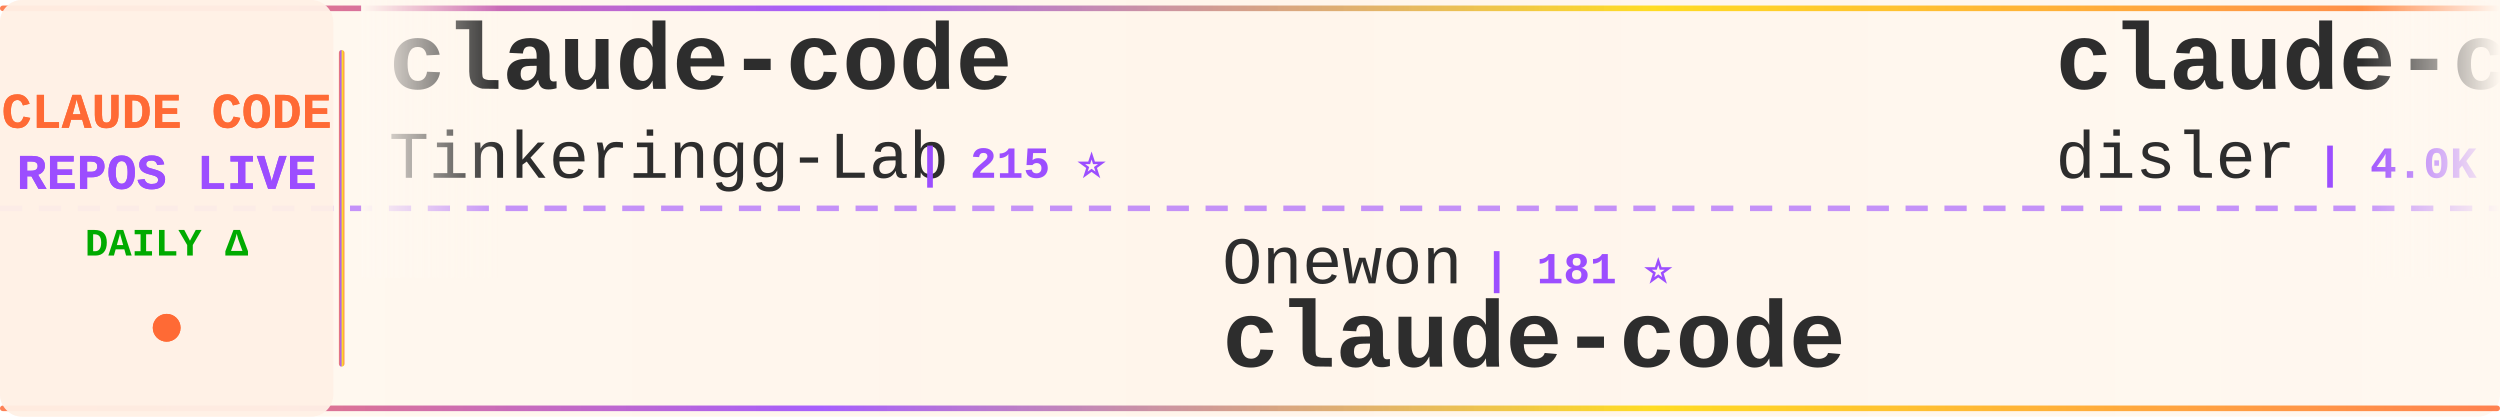
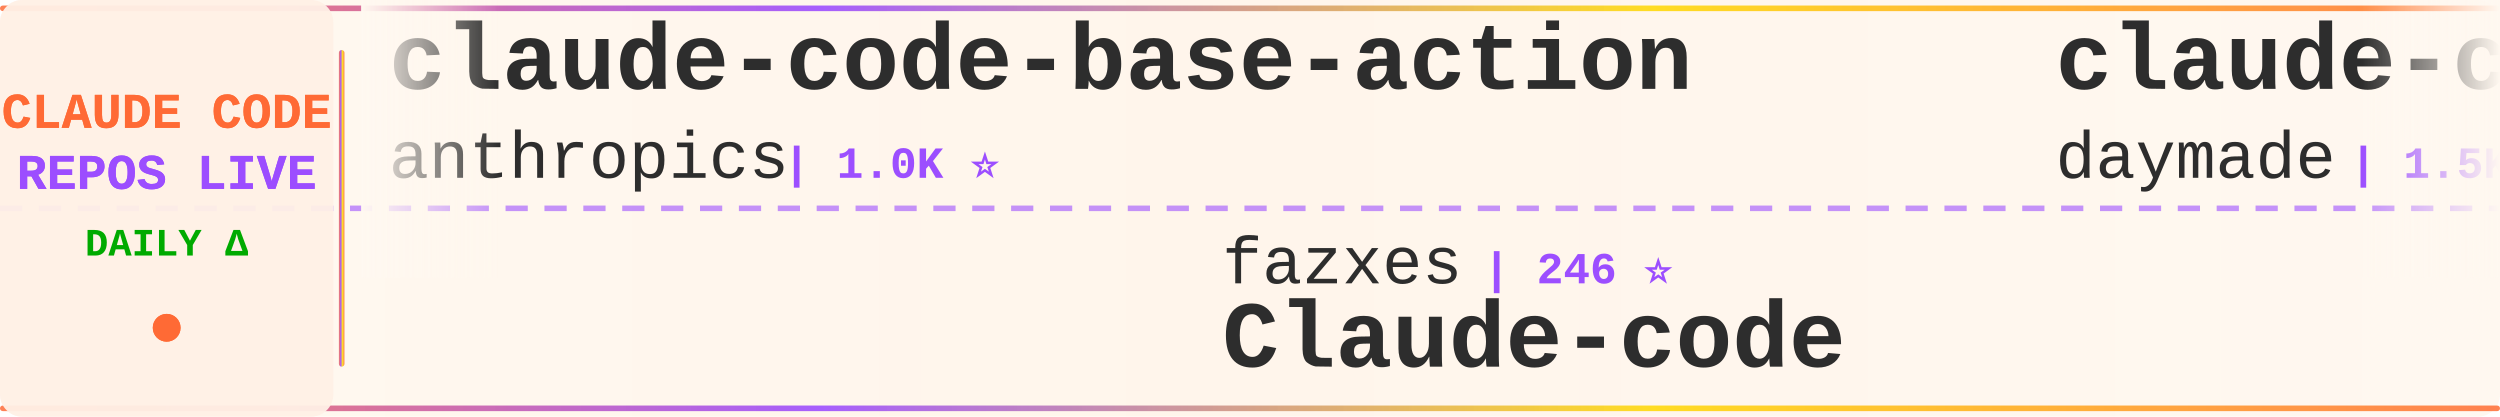
<svg xmlns="http://www.w3.org/2000/svg" width="900" height="150">
  <defs>
    <linearGradient id="tickerBg" x1="0%" y1="0%" x2="100%" y2="0%">
      <stop offset="0%" style="stop-color:#fff8f0;stop-opacity:0.98" />
      <stop offset="50%" style="stop-color:#fff5eb;stop-opacity:1" />
      <stop offset="100%" style="stop-color:#fff8f0;stop-opacity:0.98" />
    </linearGradient>
    <linearGradient id="borderGrad" x1="0%" y1="0%" x2="100%" y2="0%">
      <stop offset="0%" style="stop-color:#FF6B35;stop-opacity:0.85">
        <animate attributeName="stop-opacity" values="0.85;1;0.85" dur="2s" repeatCount="indefinite" />
      </stop>
      <stop offset="33%" style="stop-color:#9C4EFF;stop-opacity:0.9">
        <animate attributeName="stop-opacity" values="0.9;1;0.9" dur="2.2s" repeatCount="indefinite" />
      </stop>
      <stop offset="66%" style="stop-color:#FFD700;stop-opacity:0.85">
        <animate attributeName="stop-opacity" values="0.85;1;0.85" dur="1.8s" repeatCount="indefinite" />
      </stop>
      <stop offset="100%" style="stop-color:#FF6B35;stop-opacity:0.85">
        <animate attributeName="stop-opacity" values="0.85;1;0.85" dur="2s" repeatCount="indefinite" />
      </stop>
    </linearGradient>
    <filter id="textGlow">
      <feGaussianBlur stdDeviation="0.15" result="coloredBlur" />
      <feMerge>
        <feMergeNode in="coloredBlur" />
        <feMergeNode in="SourceGraphic" />
      </feMerge>
    </filter>
    <filter id="metricGlow">
      <feGaussianBlur stdDeviation="0.2" result="coloredBlur" />
      <feMerge>
        <feMergeNode in="coloredBlur" />
        <feMergeNode in="SourceGraphic" />
      </feMerge>
    </filter>
    <linearGradient id="leftFade" x1="0%" y1="0%" x2="100%" y2="0%">
      <stop offset="0%" style="stop-color:#fff8f0;stop-opacity:1" />
      <stop offset="100%" style="stop-color:#fff8f0;stop-opacity:0" />
    </linearGradient>
    <linearGradient id="rightFade" x1="0%" y1="0%" x2="100%" y2="0%">
      <stop offset="0%" style="stop-color:#fff8f0;stop-opacity:0" />
      <stop offset="100%" style="stop-color:#fff8f0;stop-opacity:1" />
    </linearGradient>
  </defs>
  <rect width="900" height="150" fill="url(#tickerBg)" rx="8" />
  <rect x="0" y="2" width="900" height="2" fill="url(#borderGrad)" rx="1" />
  <rect x="0" y="146" width="900" height="2" fill="url(#borderGrad)" rx="1" />
  <line x1="0" y1="75" x2="900" y2="75" stroke="#9C4EFF" stroke-width="2" stroke-dasharray="8 6" opacity="0.6" />
  <rect x="0" y="0" width="120" height="150" fill="#fff0e6" opacity="0.95" rx="8" />
  <text x="60" y="46" font-family="'Courier New', monospace" font-size="18" font-weight="bold" fill="#FF6B35" text-anchor="middle" filter="url(#textGlow)">
    CLAUDE CODE
  </text>
  <text x="60" y="68" font-family="'Courier New', monospace" font-size="18" font-weight="bold" fill="#9C4EFF" text-anchor="middle" filter="url(#textGlow)">
    REPOS LIVE
  </text>
  <text x="60" y="92" font-family="'Courier New', monospace" font-size="14" font-weight="bold" fill="#00aa00" text-anchor="middle">
    DAILY Δ
  </text>
  <circle cx="60" cy="118" r="5" fill="#FF6B35" filter="url(#metricGlow)">
    <animate attributeName="r" values="4;6;4" dur="1.5s" repeatCount="indefinite" />
    <animate attributeName="opacity" values="0.6;1;0.6" dur="1.5s" repeatCount="indefinite" />
  </circle>
  <rect x="122" y="18" width="2" height="114" fill="url(#borderGrad)" rx="1" />
  <clipPath id="tickerClip">
    <rect x="130" y="0" width="770" height="150" />
  </clipPath>
  <g clip-path="url(#tickerClip)">
    <g id="tickerItems">
      <animateTransform attributeName="transform" attributeType="XML" type="translate" from="0 0" to="-3000 0" dur="54s" repeatCount="indefinite" />
      <g transform="translate(0, 0)">
-         <text x="140" y="32" font-family="'Courier New', monospace" font-size="34" font-weight="bold" fill="#2d2d2d">claude-code</text>
-         <text x="140" y="64" font-family="'Courier New', monospace" font-size="24" font-weight="normal" fill="#2d2d2d" opacity="1.0">Tinkeringg-Lab</text>
-         <text x="330" y="64" font-family="'Courier New', monospace" font-size="16" font-weight="bold" fill="#9C4EFF"> | 215 ⭐</text>
+         <text x="140" y="32" font-family="'Courier New', monospace" font-size="34" font-weight="bold" fill="#2d2d2d">claude-code-base-action</text>
+         <text x="140" y="64" font-family="'Courier New', monospace" font-size="24" font-weight="normal" fill="#2d2d2d" opacity="1.0">anthropics</text>
+         <text x="282" y="64" font-family="'Courier New', monospace" font-size="16" font-weight="bold" fill="#9C4EFF"> | 1.0K ⭐</text>
      </g>
      <g transform="translate(300, 0)">
-         <text x="140" y="102" font-family="'Courier New', monospace" font-size="24" font-weight="normal" fill="#2d2d2d" opacity="1.0">Onewon</text>
-         <text x="234" y="102" font-family="'Courier New', monospace" font-size="16" font-weight="bold" fill="#9C4EFF"> | 181 ⭐</text>
-         <text x="140" y="132" font-family="'Courier New', monospace" font-size="34" font-weight="bold" fill="#2d2d2d">claude-code</text>
+         <text x="140" y="102" font-family="'Courier New', monospace" font-size="24" font-weight="normal" fill="#2d2d2d" opacity="1.0">fazxes</text>
+         <text x="234" y="102" font-family="'Courier New', monospace" font-size="16" font-weight="bold" fill="#9C4EFF"> | 246 ⭐</text>
+         <text x="140" y="132" font-family="'Courier New', monospace" font-size="34" font-weight="bold" fill="#2d2d2d">Claude-code</text>
      </g>
      <g transform="translate(600, 0)">
-         <text x="140" y="32" font-family="'Courier New', monospace" font-size="34" font-weight="bold" fill="#2d2d2d">claude-code-hooks-master...</text>
-         <text x="140" y="64" font-family="'Courier New', monospace" font-size="24" font-weight="normal" fill="#2d2d2d" opacity="1.0">disler</text>
-         <text x="234" y="64" font-family="'Courier New', monospace" font-size="16" font-weight="bold" fill="#9C4EFF"> | 4.0K ⭐</text>
+         <text x="140" y="32" font-family="'Courier New', monospace" font-size="34" font-weight="bold" fill="#2d2d2d">claude-code-skills</text>
+         <text x="140" y="64" font-family="'Courier New', monospace" font-size="24" font-weight="normal" fill="#2d2d2d" opacity="1.0">daymade</text>
+         <text x="246" y="64" font-family="'Courier New', monospace" font-size="16" font-weight="bold" fill="#9C4EFF"> | 1.5K ⭐</text>
      </g>
      <g transform="translate(900, 0)">
-         <text x="140" y="102" font-family="'Courier New', monospace" font-size="24" font-weight="normal" fill="#2d2d2d" opacity="1.0">rohitg00</text>
-         <text x="258" y="102" font-family="'Courier New', monospace" font-size="16" font-weight="bold" fill="#9C4EFF"> | 2.8K ⭐</text>
-         <text x="140" y="132" font-family="'Courier New', monospace" font-size="34" font-weight="bold" fill="#2d2d2d">awesome-claude-code-tool...</text>
+         <text x="140" y="102" font-family="'Courier New', monospace" font-size="24" font-weight="normal" fill="#2d2d2d" opacity="1.0">https-deeplearning-ai</text>
+         <text x="414" y="102" font-family="'Courier New', monospace" font-size="16" font-weight="bold" fill="#9C4EFF"> | 560 ⭐</text>
+         <text x="140" y="132" font-family="'Courier New', monospace" font-size="34" font-weight="bold" fill="#2d2d2d">sc-claude-code-files</text>
      </g>
      <g transform="translate(1200, 0)">
-         <text x="140" y="32" font-family="'Courier New', monospace" font-size="34" font-weight="bold" fill="#2d2d2d">claude-code-webui</text>
-         <text x="140" y="64" font-family="'Courier New', monospace" font-size="24" font-weight="normal" fill="#2d2d2d" opacity="1.0">sugyan</text>
-         <text x="234" y="64" font-family="'Courier New', monospace" font-size="16" font-weight="bold" fill="#9C4EFF"> | 1.1K ⭐</text>
+         <text x="140" y="32" font-family="'Courier New', monospace" font-size="34" font-weight="bold" fill="#2d2d2d">claude-code-source-code-...</text>
+         <text x="140" y="64" font-family="'Courier New', monospace" font-size="24" font-weight="normal" fill="#2d2d2d" opacity="1.0">ghuntley</text>
+         <text x="258" y="64" font-family="'Courier New', monospace" font-size="16" font-weight="bold" fill="#9C4EFF"> | 989 ⭐</text>
      </g>
      <g transform="translate(1500, 0)">
+         <text x="140" y="102" font-family="'Courier New', monospace" font-size="24" font-weight="normal" fill="#2d2d2d" opacity="1.0">777genius</text>
+         <text x="270" y="102" font-family="'Courier New', monospace" font-size="16" font-weight="bold" fill="#9C4EFF"> | 937 ⭐</text>
+         <text x="140" y="132" font-family="'Courier New', monospace" font-size="34" font-weight="bold" fill="#2d2d2d">claude-code-source-code</text>
+       </g>
+       <g transform="translate(1800, 0)">
+         <text x="140" y="32" font-family="'Courier New', monospace" font-size="34" font-weight="bold" fill="#2d2d2d">Dive-into-Claude-Code</text>
+         <text x="140" y="64" font-family="'Courier New', monospace" font-size="24" font-weight="normal" fill="#2d2d2d" opacity="1.0">VILA-Lab</text>
+         <text x="258" y="64" font-family="'Courier New', monospace" font-size="16" font-weight="bold" fill="#9C4EFF"> | 2.2K ⭐ +1</text>
+       </g>
+       <g transform="translate(2100, 0)">
        <text x="140" y="102" font-family="'Courier New', monospace" font-size="24" font-weight="normal" fill="#2d2d2d" opacity="1.0">OrcaWhisper</text>
        <text x="294" y="102" font-family="'Courier New', monospace" font-size="16" font-weight="bold" fill="#9C4EFF"> | 106 ⭐</text>
        <text x="140" y="132" font-family="'Courier New', monospace" font-size="34" font-weight="bold" fill="#2d2d2d">Claude-Code</text>
      </g>
-       <g transform="translate(1800, 0)">
-         <text x="140" y="32" font-family="'Courier New', monospace" font-size="34" font-weight="bold" fill="#2d2d2d">claude-code</text>
-         <text x="140" y="64" font-family="'Courier New', monospace" font-size="24" font-weight="normal" fill="#2d2d2d" opacity="1.0">codeaashu</text>
-         <text x="270" y="64" font-family="'Courier New', monospace" font-size="16" font-weight="bold" fill="#9C4EFF"> | 3.4K ⭐</text>
-       </g>
-       <g transform="translate(2100, 0)">
-         <text x="140" y="102" font-family="'Courier New', monospace" font-size="24" font-weight="normal" fill="#2d2d2d" opacity="1.0">Pimzino</text>
-         <text x="246" y="102" font-family="'Courier New', monospace" font-size="16" font-weight="bold" fill="#9C4EFF"> | 3.9K ⭐</text>
-         <text x="140" y="132" font-family="'Courier New', monospace" font-size="34" font-weight="bold" fill="#2d2d2d">claude-code-spec-workflo...</text>
-       </g>
      <g transform="translate(2400, 0)">
-         <text x="140" y="32" font-family="'Courier New', monospace" font-size="34" font-weight="bold" fill="#2d2d2d">claude-code-security-rev...</text>
-         <text x="140" y="64" font-family="'Courier New', monospace" font-size="24" font-weight="normal" fill="#2d2d2d" opacity="1.0">anthropics</text>
-         <text x="282" y="64" font-family="'Courier New', monospace" font-size="16" font-weight="bold" fill="#9C4EFF"> | 6.7K ⭐ +5</text>
+         <text x="140" y="32" font-family="'Courier New', monospace" font-size="34" font-weight="bold" fill="#2d2d2d">claude-code-telegram</text>
+         <text x="140" y="64" font-family="'Courier New', monospace" font-size="24" font-weight="normal" fill="#2d2d2d" opacity="1.0">overwirehq</text>
+         <text x="282" y="64" font-family="'Courier New', monospace" font-size="16" font-weight="bold" fill="#9C4EFF"> | 2.8K ⭐</text>
      </g>
      <g transform="translate(2700, 0)">
-         <text x="140" y="102" font-family="'Courier New', monospace" font-size="24" font-weight="normal" fill="#2d2d2d" opacity="1.0">lorryjovens-hub</text>
-         <text x="342" y="102" font-family="'Courier New', monospace" font-size="16" font-weight="bold" fill="#9C4EFF"> | 1.7K ⭐</text>
-         <text x="140" y="132" font-family="'Courier New', monospace" font-size="34" font-weight="bold" fill="#2d2d2d">claude-code-rust</text>
+         <text x="140" y="102" font-family="'Courier New', monospace" font-size="24" font-weight="normal" fill="#2d2d2d" opacity="1.0">kodu-ai</text>
+         <text x="246" y="102" font-family="'Courier New', monospace" font-size="16" font-weight="bold" fill="#9C4EFF"> | 5.2K ⭐</text>
+         <text x="140" y="132" font-family="'Courier New', monospace" font-size="34" font-weight="bold" fill="#2d2d2d">claude-coder</text>
      </g>
      <g transform="translate(3000, 0)">
-         <text x="140" y="32" font-family="'Courier New', monospace" font-size="34" font-weight="bold" fill="#2d2d2d">claude-code</text>
-         <text x="140" y="64" font-family="'Courier New', monospace" font-size="24" font-weight="normal" fill="#2d2d2d" opacity="1.0">Tinkeringg-Lab</text>
-         <text x="330" y="64" font-family="'Courier New', monospace" font-size="16" font-weight="bold" fill="#9C4EFF"> | 215 ⭐</text>
+         <text x="140" y="32" font-family="'Courier New', monospace" font-size="34" font-weight="bold" fill="#2d2d2d">claude-code-base-action</text>
+         <text x="140" y="64" font-family="'Courier New', monospace" font-size="24" font-weight="normal" fill="#2d2d2d" opacity="1.0">anthropics</text>
+         <text x="282" y="64" font-family="'Courier New', monospace" font-size="16" font-weight="bold" fill="#9C4EFF"> | 1.0K ⭐</text>
      </g>
      <g transform="translate(3300, 0)">
-         <text x="140" y="102" font-family="'Courier New', monospace" font-size="24" font-weight="normal" fill="#2d2d2d" opacity="1.0">Onewon</text>
-         <text x="234" y="102" font-family="'Courier New', monospace" font-size="16" font-weight="bold" fill="#9C4EFF"> | 181 ⭐</text>
-         <text x="140" y="132" font-family="'Courier New', monospace" font-size="34" font-weight="bold" fill="#2d2d2d">claude-code</text>
+         <text x="140" y="102" font-family="'Courier New', monospace" font-size="24" font-weight="normal" fill="#2d2d2d" opacity="1.0">fazxes</text>
+         <text x="234" y="102" font-family="'Courier New', monospace" font-size="16" font-weight="bold" fill="#9C4EFF"> | 246 ⭐</text>
+         <text x="140" y="132" font-family="'Courier New', monospace" font-size="34" font-weight="bold" fill="#2d2d2d">Claude-code</text>
      </g>
      <g transform="translate(3600, 0)">
-         <text x="140" y="32" font-family="'Courier New', monospace" font-size="34" font-weight="bold" fill="#2d2d2d">claude-code-hooks-master...</text>
-         <text x="140" y="64" font-family="'Courier New', monospace" font-size="24" font-weight="normal" fill="#2d2d2d" opacity="1.0">disler</text>
-         <text x="234" y="64" font-family="'Courier New', monospace" font-size="16" font-weight="bold" fill="#9C4EFF"> | 4.0K ⭐</text>
+         <text x="140" y="32" font-family="'Courier New', monospace" font-size="34" font-weight="bold" fill="#2d2d2d">claude-code-skills</text>
+         <text x="140" y="64" font-family="'Courier New', monospace" font-size="24" font-weight="normal" fill="#2d2d2d" opacity="1.0">daymade</text>
+         <text x="246" y="64" font-family="'Courier New', monospace" font-size="16" font-weight="bold" fill="#9C4EFF"> | 1.5K ⭐</text>
      </g>
      <g transform="translate(3900, 0)">
-         <text x="140" y="102" font-family="'Courier New', monospace" font-size="24" font-weight="normal" fill="#2d2d2d" opacity="1.0">rohitg00</text>
-         <text x="258" y="102" font-family="'Courier New', monospace" font-size="16" font-weight="bold" fill="#9C4EFF"> | 2.8K ⭐</text>
-         <text x="140" y="132" font-family="'Courier New', monospace" font-size="34" font-weight="bold" fill="#2d2d2d">awesome-claude-code-tool...</text>
+         <text x="140" y="102" font-family="'Courier New', monospace" font-size="24" font-weight="normal" fill="#2d2d2d" opacity="1.0">https-deeplearning-ai</text>
+         <text x="414" y="102" font-family="'Courier New', monospace" font-size="16" font-weight="bold" fill="#9C4EFF"> | 560 ⭐</text>
+         <text x="140" y="132" font-family="'Courier New', monospace" font-size="34" font-weight="bold" fill="#2d2d2d">sc-claude-code-files</text>
      </g>
    </g>
  </g>
  <rect x="130" y="0" width="50" height="100" fill="url(#leftFade)" />
  <rect x="850" y="0" width="50" height="100" fill="url(#rightFade)" />
</svg>
